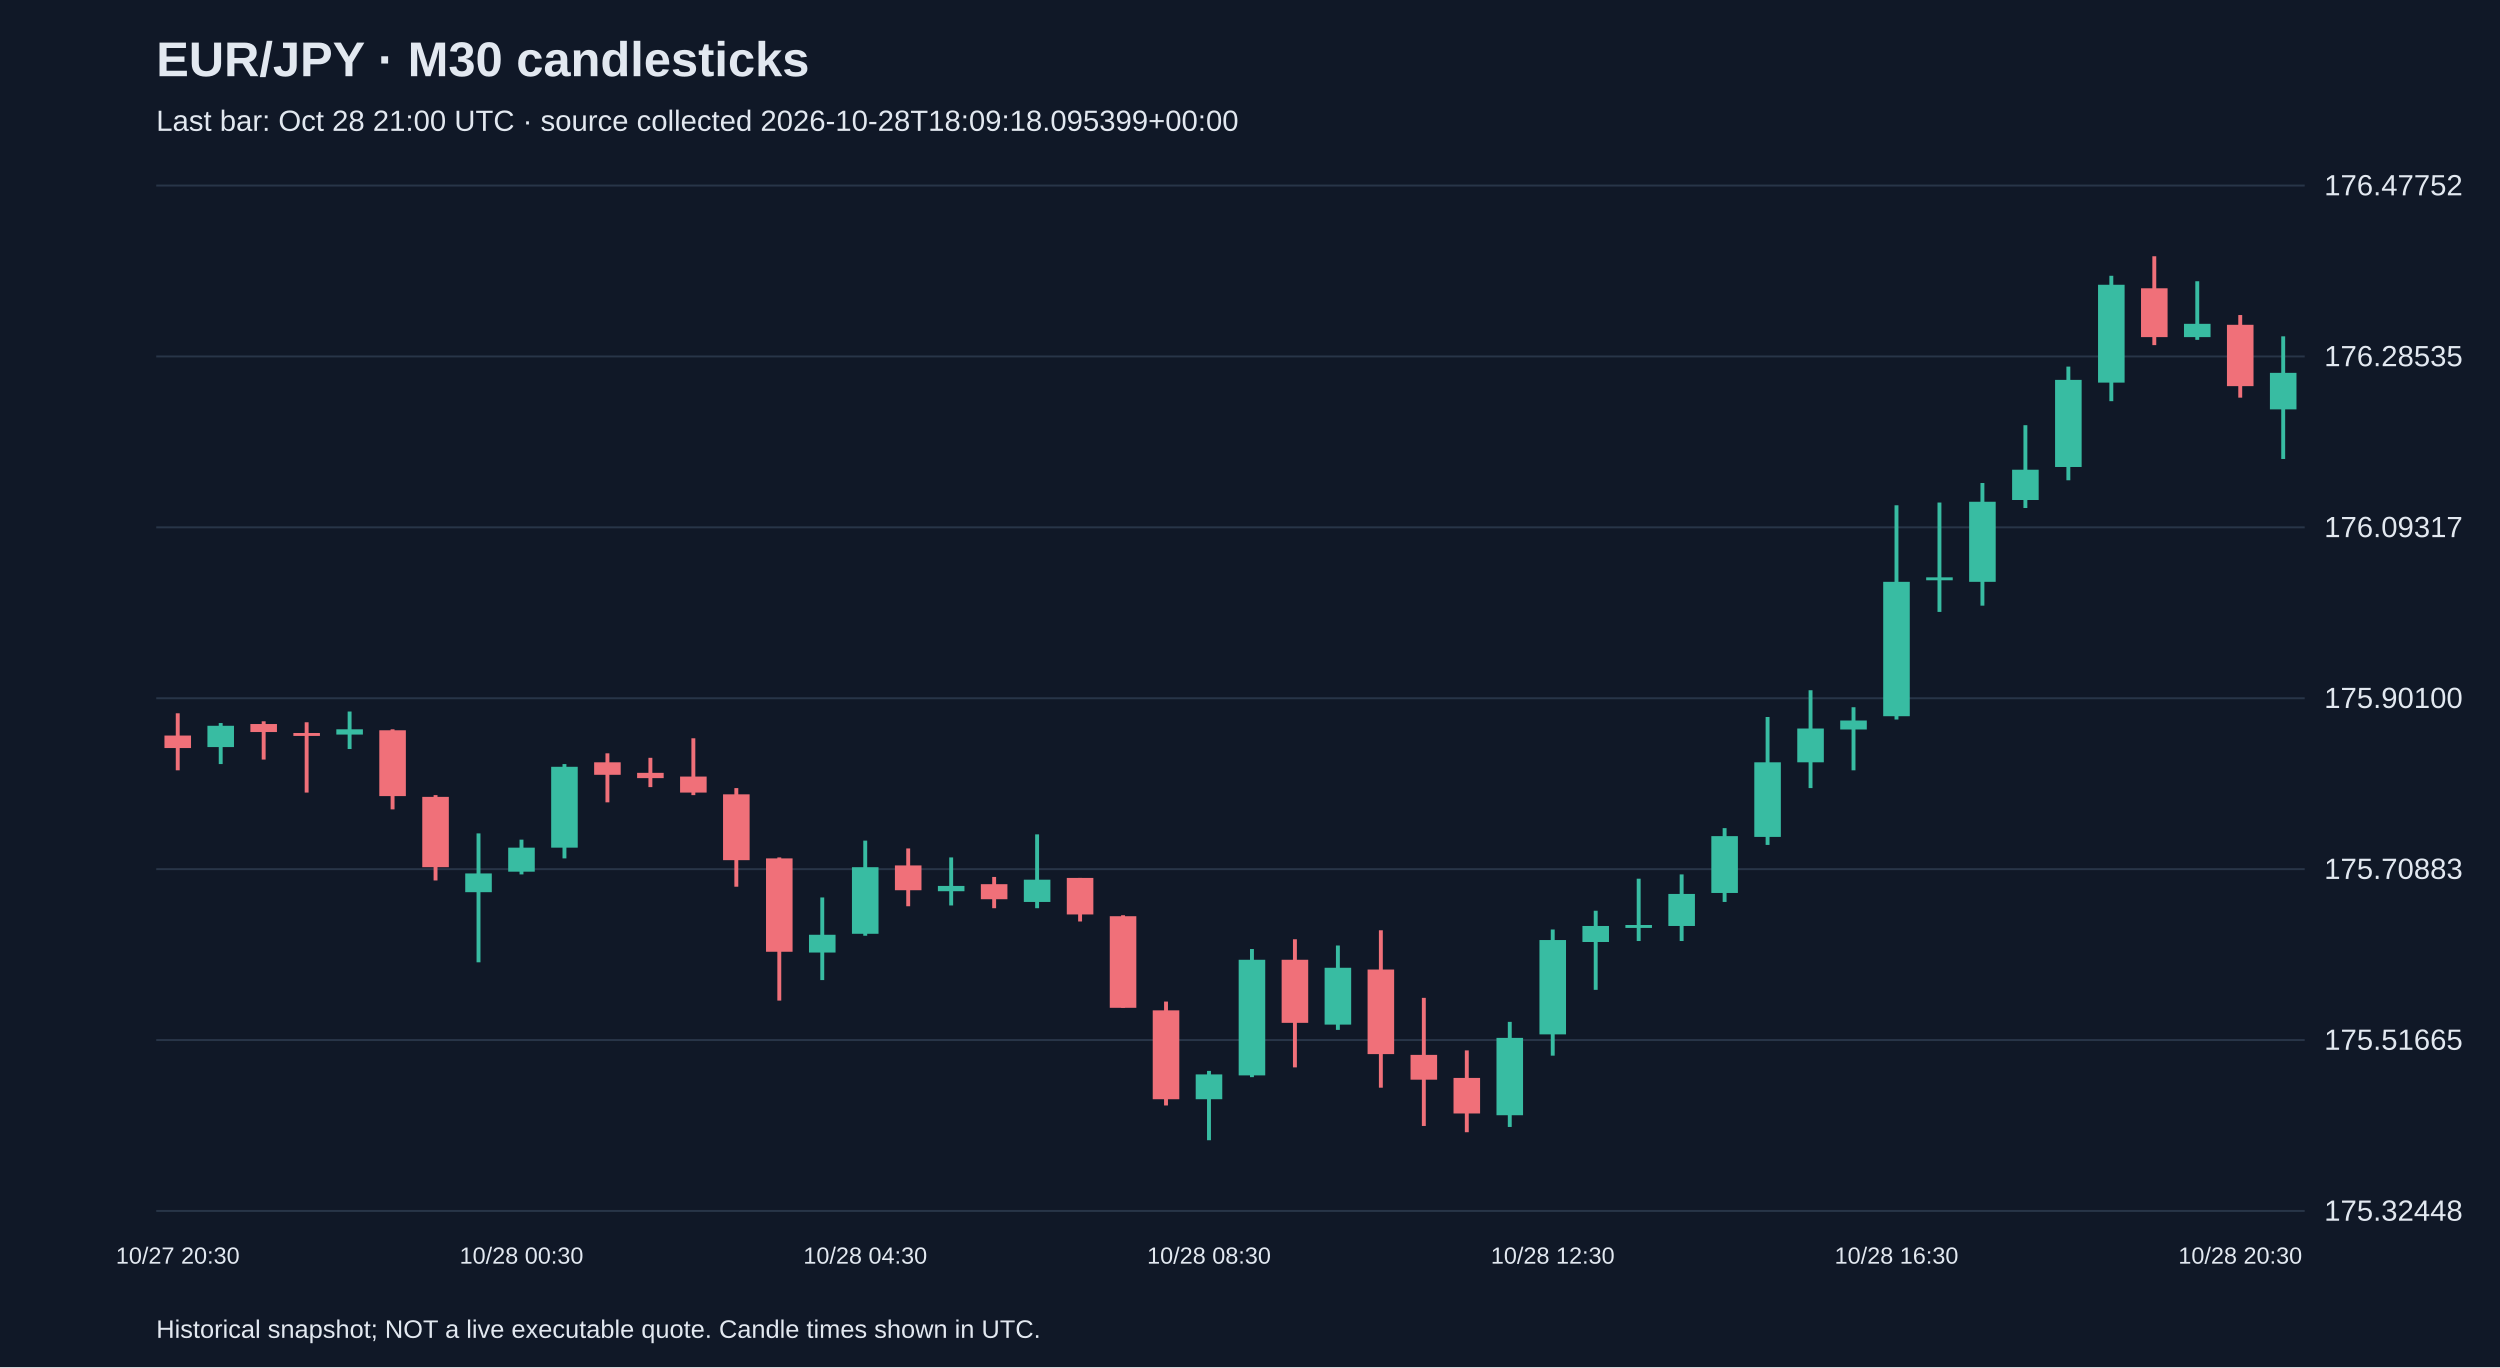
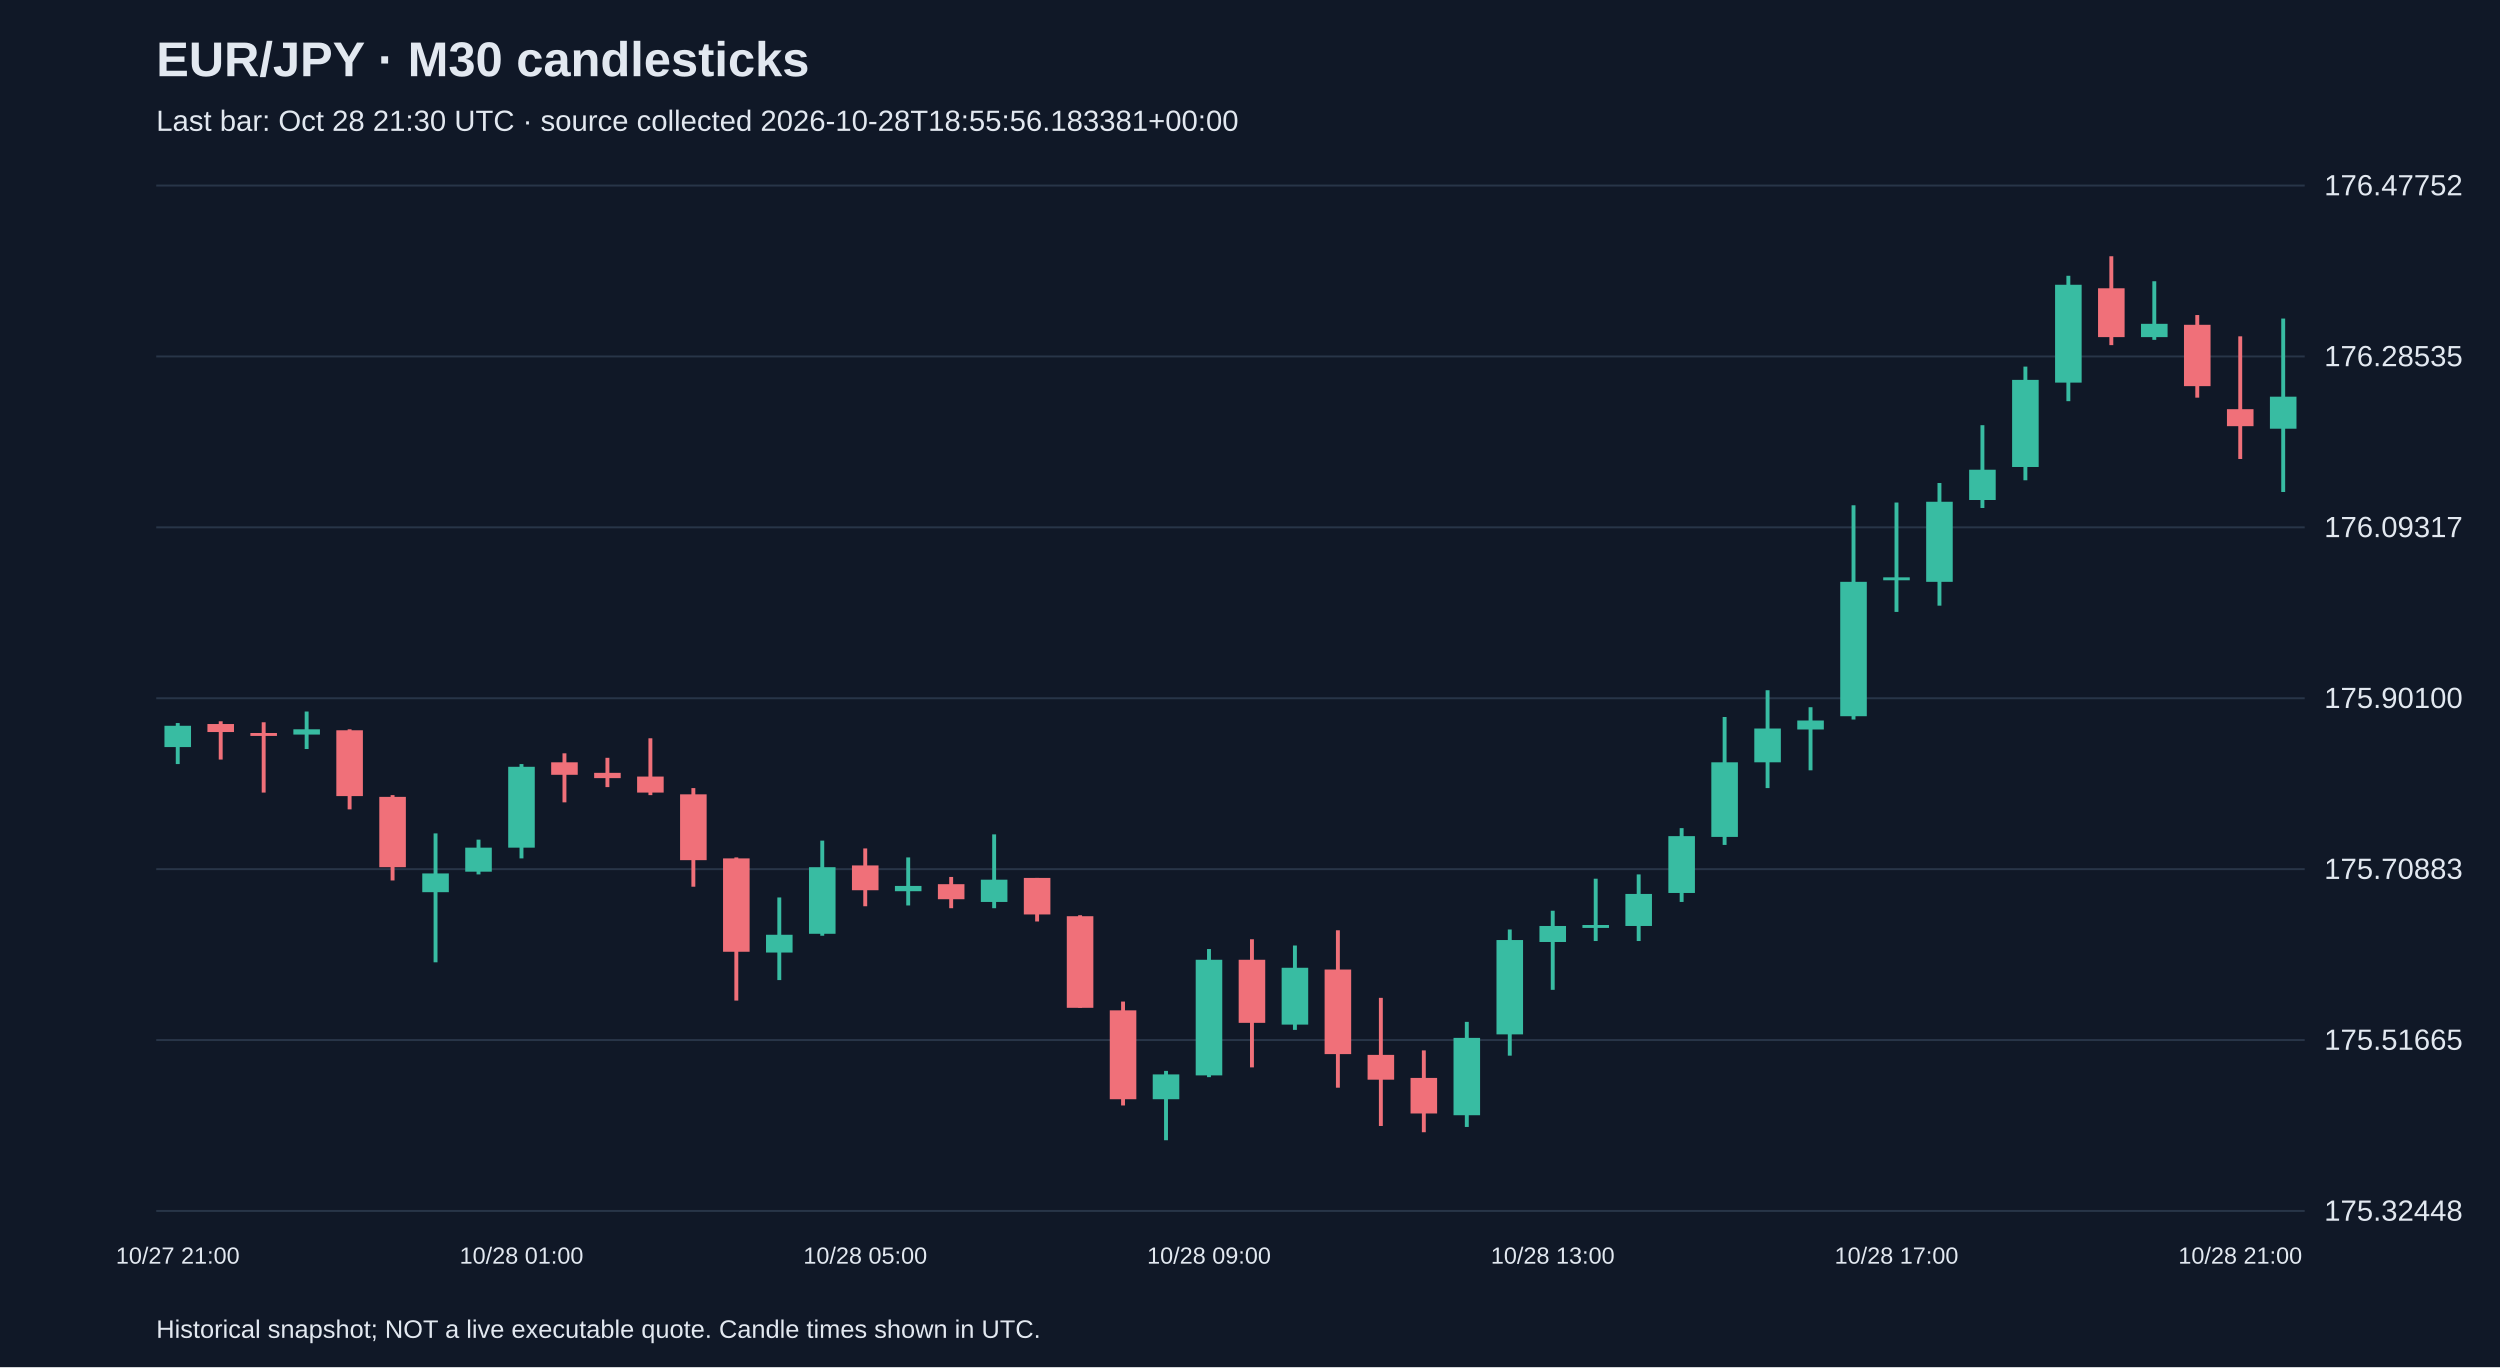
<svg xmlns="http://www.w3.org/2000/svg" viewBox="0 0 1280 700">
  <rect width="100%" height="100%" fill="#101827" />
  <style>text{font-family:Arial,sans-serif;fill:#e2e8f0}</style>
  <text x="80" y="39" font-size="25" font-weight="bold">EUR/JPY · M30 candlesticks</text>
-   <text x="80" y="67" font-size="15" fill="#a6b1c5">Last bar: Oct 28 21:00 UTC · source collected 2026-10-28T18:09:18.095399+00:00</text>
+   <text x="80" y="67" font-size="15" fill="#a6b1c5">Last bar: Oct 28 21:30 UTC · source collected 2026-10-28T18:55:56.183381+00:00</text>
  <line x1="80" y1="620.0" x2="1180" y2="620.0" stroke="#283548" />
  <text x="1190" y="625.0" font-size="15">175.32448</text>
  <line x1="80" y1="532.5" x2="1180" y2="532.5" stroke="#283548" />
  <text x="1190" y="537.5" font-size="15">175.51665</text>
  <line x1="80" y1="445.0" x2="1180" y2="445.0" stroke="#283548" />
  <text x="1190" y="450.0" font-size="15">175.70883</text>
  <line x1="80" y1="357.5" x2="1180" y2="357.5" stroke="#283548" />
  <text x="1190" y="362.5" font-size="15">175.90100</text>
  <line x1="80" y1="270.0" x2="1180" y2="270.0" stroke="#283548" />
  <text x="1190" y="275.0" font-size="15">176.09317</text>
  <line x1="80" y1="182.5" x2="1180" y2="182.5" stroke="#283548" />
  <text x="1190" y="187.5" font-size="15">176.28535</text>
  <line x1="80" y1="95.0" x2="1180" y2="95.0" stroke="#283548" />
  <text x="1190" y="100.0" font-size="15">176.47752</text>
-   <line x1="91.0" y1="365.2" x2="91.0" y2="394.4" stroke="#f07079" stroke-width="2" />
-   <rect x="84.2" y="376.6" width="13.6" height="6.4" fill="#f07079" />
-   <text x="91.0" y="647" text-anchor="middle" font-size="12">10/27 20:30</text>
-   <line x1="113.0" y1="370.2" x2="113.0" y2="391.2" stroke="#38bca2" stroke-width="2" />
-   <rect x="106.2" y="371.6" width="13.6" height="10.9" fill="#38bca2" />
-   <line x1="135.0" y1="369.3" x2="135.0" y2="388.9" stroke="#f07079" stroke-width="2" />
-   <rect x="128.2" y="370.7" width="13.6" height="4.1" fill="#f07079" />
-   <line x1="157.0" y1="369.8" x2="157.0" y2="405.8" stroke="#f07079" stroke-width="2" />
-   <rect x="150.2" y="375.3" width="13.6" height="1.5" fill="#f07079" />
-   <line x1="179.0" y1="364.3" x2="179.0" y2="383.5" stroke="#38bca2" stroke-width="2" />
-   <rect x="172.2" y="373.4" width="13.6" height="2.7" fill="#38bca2" />
-   <line x1="201.0" y1="373.4" x2="201.0" y2="414.4" stroke="#f07079" stroke-width="2" />
-   <rect x="194.2" y="373.9" width="13.6" height="33.7" fill="#f07079" />
-   <line x1="223.0" y1="407.1" x2="223.0" y2="450.8" stroke="#f07079" stroke-width="2" />
-   <rect x="216.2" y="408.0" width="13.6" height="36.0" fill="#f07079" />
-   <line x1="245.0" y1="426.7" x2="245.0" y2="492.7" stroke="#38bca2" stroke-width="2" />
-   <rect x="238.2" y="447.2" width="13.6" height="9.6" fill="#38bca2" />
-   <line x1="267.0" y1="429.9" x2="267.0" y2="447.7" stroke="#38bca2" stroke-width="2" />
-   <rect x="260.2" y="434.0" width="13.6" height="12.3" fill="#38bca2" />
-   <text x="267.0" y="647" text-anchor="middle" font-size="12">10/28 00:30</text>
-   <line x1="289.0" y1="391.2" x2="289.0" y2="439.5" stroke="#38bca2" stroke-width="2" />
-   <rect x="282.2" y="392.6" width="13.6" height="41.4" fill="#38bca2" />
-   <line x1="311.0" y1="385.7" x2="311.0" y2="410.8" stroke="#f07079" stroke-width="2" />
-   <rect x="304.2" y="390.3" width="13.6" height="6.4" fill="#f07079" />
-   <line x1="333.0" y1="388.0" x2="333.0" y2="403.0" stroke="#f07079" stroke-width="2" />
-   <rect x="326.2" y="395.7" width="13.6" height="2.7" fill="#f07079" />
-   <line x1="355.0" y1="378.0" x2="355.0" y2="407.1" stroke="#f07079" stroke-width="2" />
-   <rect x="348.2" y="397.6" width="13.6" height="8.2" fill="#f07079" />
-   <line x1="377.0" y1="403.5" x2="377.0" y2="454.0" stroke="#f07079" stroke-width="2" />
-   <rect x="370.2" y="406.7" width="13.6" height="33.7" fill="#f07079" />
-   <line x1="399.0" y1="439.0" x2="399.0" y2="512.3" stroke="#f07079" stroke-width="2" />
-   <rect x="392.2" y="439.5" width="13.6" height="47.8" fill="#f07079" />
-   <line x1="421.0" y1="459.5" x2="421.0" y2="501.8" stroke="#38bca2" stroke-width="2" />
-   <rect x="414.2" y="478.6" width="13.6" height="9.1" fill="#38bca2" />
-   <line x1="443.0" y1="430.4" x2="443.0" y2="479.1" stroke="#38bca2" stroke-width="2" />
-   <rect x="436.2" y="444.0" width="13.6" height="34.1" fill="#38bca2" />
-   <text x="443.0" y="647" text-anchor="middle" font-size="12">10/28 04:30</text>
-   <line x1="465.0" y1="434.4" x2="465.0" y2="464.0" stroke="#f07079" stroke-width="2" />
-   <rect x="458.2" y="443.1" width="13.6" height="12.7" fill="#f07079" />
-   <line x1="487.0" y1="439.0" x2="487.0" y2="463.6" stroke="#38bca2" stroke-width="2" />
-   <rect x="480.2" y="453.6" width="13.6" height="2.7" fill="#38bca2" />
-   <line x1="509.0" y1="449.0" x2="509.0" y2="465.0" stroke="#f07079" stroke-width="2" />
-   <rect x="502.2" y="452.7" width="13.6" height="7.7" fill="#f07079" />
-   <line x1="531.0" y1="427.2" x2="531.0" y2="465.0" stroke="#38bca2" stroke-width="2" />
-   <rect x="524.2" y="450.4" width="13.6" height="11.4" fill="#38bca2" />
-   <line x1="553.0" y1="449.5" x2="553.0" y2="471.8" stroke="#f07079" stroke-width="2" />
-   <rect x="546.2" y="449.5" width="13.6" height="18.7" fill="#f07079" />
-   <line x1="575.0" y1="468.6" x2="575.0" y2="516.0" stroke="#f07079" stroke-width="2" />
-   <rect x="568.2" y="469.1" width="13.6" height="46.9" fill="#f07079" />
-   <line x1="597.0" y1="512.8" x2="597.0" y2="566.0" stroke="#f07079" stroke-width="2" />
-   <rect x="590.2" y="517.3" width="13.6" height="45.5" fill="#f07079" />
-   <line x1="619.0" y1="548.3" x2="619.0" y2="583.8" stroke="#38bca2" stroke-width="2" />
-   <rect x="612.2" y="550.1" width="13.6" height="12.7" fill="#38bca2" />
-   <text x="619.0" y="647" text-anchor="middle" font-size="12">10/28 08:30</text>
-   <line x1="641.0" y1="485.9" x2="641.0" y2="551.5" stroke="#38bca2" stroke-width="2" />
-   <rect x="634.2" y="491.4" width="13.6" height="59.2" fill="#38bca2" />
-   <line x1="663.0" y1="480.9" x2="663.0" y2="546.5" stroke="#f07079" stroke-width="2" />
-   <rect x="656.2" y="491.4" width="13.6" height="32.3" fill="#f07079" />
-   <line x1="685.0" y1="484.1" x2="685.0" y2="527.3" stroke="#38bca2" stroke-width="2" />
-   <rect x="678.2" y="495.5" width="13.6" height="29.1" fill="#38bca2" />
-   <line x1="707.0" y1="476.3" x2="707.0" y2="556.9" stroke="#f07079" stroke-width="2" />
-   <rect x="700.2" y="496.4" width="13.6" height="43.3" fill="#f07079" />
-   <line x1="729.0" y1="510.9" x2="729.0" y2="576.5" stroke="#f07079" stroke-width="2" />
-   <rect x="722.2" y="540.1" width="13.6" height="12.7" fill="#f07079" />
-   <line x1="751.0" y1="537.8" x2="751.0" y2="579.7" stroke="#f07079" stroke-width="2" />
-   <rect x="744.2" y="551.9" width="13.6" height="18.2" fill="#f07079" />
-   <line x1="773.0" y1="523.2" x2="773.0" y2="577.0" stroke="#38bca2" stroke-width="2" />
-   <rect x="766.2" y="531.4" width="13.6" height="39.6" fill="#38bca2" />
-   <line x1="795.0" y1="475.9" x2="795.0" y2="540.5" stroke="#38bca2" stroke-width="2" />
-   <rect x="788.2" y="481.3" width="13.6" height="48.3" fill="#38bca2" />
-   <text x="795.0" y="647" text-anchor="middle" font-size="12">10/28 12:30</text>
-   <line x1="817.0" y1="466.3" x2="817.0" y2="506.8" stroke="#38bca2" stroke-width="2" />
-   <rect x="810.2" y="474.1" width="13.6" height="8.2" fill="#38bca2" />
-   <line x1="839.0" y1="449.9" x2="839.0" y2="481.8" stroke="#38bca2" stroke-width="2" />
-   <rect x="832.2" y="473.6" width="13.6" height="1.5" fill="#38bca2" />
-   <line x1="861.0" y1="447.7" x2="861.0" y2="481.8" stroke="#38bca2" stroke-width="2" />
-   <rect x="854.2" y="457.7" width="13.6" height="16.4" fill="#38bca2" />
-   <line x1="883.0" y1="424.0" x2="883.0" y2="461.8" stroke="#38bca2" stroke-width="2" />
-   <rect x="876.2" y="428.1" width="13.6" height="29.1" fill="#38bca2" />
-   <line x1="905.0" y1="367.1" x2="905.0" y2="432.6" stroke="#38bca2" stroke-width="2" />
-   <rect x="898.2" y="390.3" width="13.6" height="38.2" fill="#38bca2" />
-   <line x1="927.0" y1="353.4" x2="927.0" y2="403.5" stroke="#38bca2" stroke-width="2" />
-   <rect x="920.2" y="373.0" width="13.6" height="17.3" fill="#38bca2" />
-   <line x1="949.0" y1="362.1" x2="949.0" y2="394.4" stroke="#38bca2" stroke-width="2" />
-   <rect x="942.2" y="368.9" width="13.6" height="4.6" fill="#38bca2" />
-   <line x1="971.0" y1="258.7" x2="971.0" y2="368.4" stroke="#38bca2" stroke-width="2" />
-   <rect x="964.2" y="297.9" width="13.6" height="68.8" fill="#38bca2" />
-   <text x="971.0" y="647" text-anchor="middle" font-size="12">10/28 16:30</text>
-   <line x1="993.0" y1="257.3" x2="993.0" y2="313.3" stroke="#38bca2" stroke-width="2" />
-   <rect x="986.2" y="295.6" width="13.6" height="1.5" fill="#38bca2" />
-   <line x1="1015.0" y1="247.3" x2="1015.0" y2="310.1" stroke="#38bca2" stroke-width="2" />
-   <rect x="1008.2" y="256.9" width="13.6" height="41.0" fill="#38bca2" />
-   <line x1="1037.0" y1="217.7" x2="1037.0" y2="260.1" stroke="#38bca2" stroke-width="2" />
-   <rect x="1030.2" y="240.5" width="13.6" height="15.5" fill="#38bca2" />
-   <line x1="1059.0" y1="187.7" x2="1059.0" y2="245.9" stroke="#38bca2" stroke-width="2" />
-   <rect x="1052.2" y="194.5" width="13.6" height="44.6" fill="#38bca2" />
-   <line x1="1081.0" y1="141.2" x2="1081.0" y2="205.4" stroke="#38bca2" stroke-width="2" />
-   <rect x="1074.2" y="145.8" width="13.6" height="50.1" fill="#38bca2" />
-   <line x1="1103.0" y1="131.2" x2="1103.0" y2="176.7" stroke="#f07079" stroke-width="2" />
-   <rect x="1096.2" y="147.6" width="13.6" height="25.0" fill="#f07079" />
-   <line x1="1125.0" y1="144.0" x2="1125.0" y2="174.0" stroke="#38bca2" stroke-width="2" />
-   <rect x="1118.2" y="165.8" width="13.6" height="6.8" fill="#38bca2" />
-   <line x1="1147.0" y1="161.3" x2="1147.0" y2="203.6" stroke="#f07079" stroke-width="2" />
-   <rect x="1140.2" y="166.3" width="13.6" height="31.4" fill="#f07079" />
-   <text x="1147.0" y="647" text-anchor="middle" font-size="12">10/28 20:30</text>
-   <line x1="1169.0" y1="172.2" x2="1169.0" y2="235.0" stroke="#38bca2" stroke-width="2" />
-   <rect x="1162.2" y="190.9" width="13.6" height="18.7" fill="#38bca2" />
+   <line x1="91.0" y1="370.2" x2="91.0" y2="391.2" stroke="#38bca2" stroke-width="2" />
+   <rect x="84.2" y="371.6" width="13.6" height="10.9" fill="#38bca2" />
+   <text x="91.0" y="647" text-anchor="middle" font-size="12">10/27 21:00</text>
+   <line x1="113.0" y1="369.3" x2="113.0" y2="388.9" stroke="#f07079" stroke-width="2" />
+   <rect x="106.2" y="370.7" width="13.6" height="4.1" fill="#f07079" />
+   <line x1="135.0" y1="369.8" x2="135.0" y2="405.8" stroke="#f07079" stroke-width="2" />
+   <rect x="128.2" y="375.3" width="13.6" height="1.5" fill="#f07079" />
+   <line x1="157.0" y1="364.3" x2="157.0" y2="383.5" stroke="#38bca2" stroke-width="2" />
+   <rect x="150.2" y="373.4" width="13.6" height="2.7" fill="#38bca2" />
+   <line x1="179.0" y1="373.4" x2="179.0" y2="414.4" stroke="#f07079" stroke-width="2" />
+   <rect x="172.2" y="373.9" width="13.6" height="33.7" fill="#f07079" />
+   <line x1="201.0" y1="407.1" x2="201.0" y2="450.8" stroke="#f07079" stroke-width="2" />
+   <rect x="194.2" y="408.0" width="13.6" height="36.0" fill="#f07079" />
+   <line x1="223.0" y1="426.7" x2="223.0" y2="492.7" stroke="#38bca2" stroke-width="2" />
+   <rect x="216.2" y="447.2" width="13.6" height="9.6" fill="#38bca2" />
+   <line x1="245.0" y1="429.9" x2="245.0" y2="447.7" stroke="#38bca2" stroke-width="2" />
+   <rect x="238.2" y="434.0" width="13.6" height="12.3" fill="#38bca2" />
+   <line x1="267.0" y1="391.2" x2="267.0" y2="439.5" stroke="#38bca2" stroke-width="2" />
+   <rect x="260.2" y="392.6" width="13.6" height="41.4" fill="#38bca2" />
+   <text x="267.0" y="647" text-anchor="middle" font-size="12">10/28 01:00</text>
+   <line x1="289.0" y1="385.7" x2="289.0" y2="410.8" stroke="#f07079" stroke-width="2" />
+   <rect x="282.2" y="390.3" width="13.6" height="6.4" fill="#f07079" />
+   <line x1="311.0" y1="388.0" x2="311.0" y2="403.0" stroke="#f07079" stroke-width="2" />
+   <rect x="304.2" y="395.7" width="13.6" height="2.7" fill="#f07079" />
+   <line x1="333.0" y1="378.0" x2="333.0" y2="407.1" stroke="#f07079" stroke-width="2" />
+   <rect x="326.2" y="397.6" width="13.6" height="8.2" fill="#f07079" />
+   <line x1="355.0" y1="403.5" x2="355.0" y2="454.0" stroke="#f07079" stroke-width="2" />
+   <rect x="348.2" y="406.7" width="13.6" height="33.7" fill="#f07079" />
+   <line x1="377.0" y1="439.0" x2="377.0" y2="512.3" stroke="#f07079" stroke-width="2" />
+   <rect x="370.2" y="439.5" width="13.6" height="47.8" fill="#f07079" />
+   <line x1="399.0" y1="459.5" x2="399.0" y2="501.8" stroke="#38bca2" stroke-width="2" />
+   <rect x="392.2" y="478.6" width="13.6" height="9.1" fill="#38bca2" />
+   <line x1="421.0" y1="430.4" x2="421.0" y2="479.1" stroke="#38bca2" stroke-width="2" />
+   <rect x="414.2" y="444.0" width="13.6" height="34.1" fill="#38bca2" />
+   <line x1="443.0" y1="434.4" x2="443.0" y2="464.0" stroke="#f07079" stroke-width="2" />
+   <rect x="436.2" y="443.1" width="13.6" height="12.7" fill="#f07079" />
+   <text x="443.0" y="647" text-anchor="middle" font-size="12">10/28 05:00</text>
+   <line x1="465.0" y1="439.0" x2="465.0" y2="463.6" stroke="#38bca2" stroke-width="2" />
+   <rect x="458.2" y="453.6" width="13.6" height="2.7" fill="#38bca2" />
+   <line x1="487.0" y1="449.0" x2="487.0" y2="465.0" stroke="#f07079" stroke-width="2" />
+   <rect x="480.2" y="452.7" width="13.6" height="7.7" fill="#f07079" />
+   <line x1="509.0" y1="427.2" x2="509.0" y2="465.0" stroke="#38bca2" stroke-width="2" />
+   <rect x="502.2" y="450.4" width="13.6" height="11.4" fill="#38bca2" />
+   <line x1="531.0" y1="449.5" x2="531.0" y2="471.8" stroke="#f07079" stroke-width="2" />
+   <rect x="524.2" y="449.5" width="13.6" height="18.7" fill="#f07079" />
+   <line x1="553.0" y1="468.6" x2="553.0" y2="516.0" stroke="#f07079" stroke-width="2" />
+   <rect x="546.2" y="469.1" width="13.6" height="46.9" fill="#f07079" />
+   <line x1="575.0" y1="512.8" x2="575.0" y2="566.0" stroke="#f07079" stroke-width="2" />
+   <rect x="568.2" y="517.3" width="13.6" height="45.5" fill="#f07079" />
+   <line x1="597.0" y1="548.3" x2="597.0" y2="583.8" stroke="#38bca2" stroke-width="2" />
+   <rect x="590.2" y="550.1" width="13.6" height="12.7" fill="#38bca2" />
+   <line x1="619.0" y1="485.9" x2="619.0" y2="551.5" stroke="#38bca2" stroke-width="2" />
+   <rect x="612.2" y="491.4" width="13.6" height="59.2" fill="#38bca2" />
+   <text x="619.0" y="647" text-anchor="middle" font-size="12">10/28 09:00</text>
+   <line x1="641.0" y1="480.9" x2="641.0" y2="546.5" stroke="#f07079" stroke-width="2" />
+   <rect x="634.2" y="491.4" width="13.6" height="32.3" fill="#f07079" />
+   <line x1="663.0" y1="484.1" x2="663.0" y2="527.3" stroke="#38bca2" stroke-width="2" />
+   <rect x="656.2" y="495.5" width="13.6" height="29.1" fill="#38bca2" />
+   <line x1="685.0" y1="476.3" x2="685.0" y2="556.9" stroke="#f07079" stroke-width="2" />
+   <rect x="678.2" y="496.4" width="13.6" height="43.3" fill="#f07079" />
+   <line x1="707.0" y1="510.9" x2="707.0" y2="576.5" stroke="#f07079" stroke-width="2" />
+   <rect x="700.2" y="540.1" width="13.6" height="12.7" fill="#f07079" />
+   <line x1="729.0" y1="537.8" x2="729.0" y2="579.7" stroke="#f07079" stroke-width="2" />
+   <rect x="722.2" y="551.9" width="13.6" height="18.2" fill="#f07079" />
+   <line x1="751.0" y1="523.2" x2="751.0" y2="577.0" stroke="#38bca2" stroke-width="2" />
+   <rect x="744.2" y="531.4" width="13.6" height="39.6" fill="#38bca2" />
+   <line x1="773.0" y1="475.9" x2="773.0" y2="540.5" stroke="#38bca2" stroke-width="2" />
+   <rect x="766.2" y="481.3" width="13.6" height="48.3" fill="#38bca2" />
+   <line x1="795.0" y1="466.3" x2="795.0" y2="506.8" stroke="#38bca2" stroke-width="2" />
+   <rect x="788.2" y="474.1" width="13.6" height="8.2" fill="#38bca2" />
+   <text x="795.0" y="647" text-anchor="middle" font-size="12">10/28 13:00</text>
+   <line x1="817.0" y1="449.9" x2="817.0" y2="481.8" stroke="#38bca2" stroke-width="2" />
+   <rect x="810.2" y="473.6" width="13.6" height="1.5" fill="#38bca2" />
+   <line x1="839.0" y1="447.7" x2="839.0" y2="481.8" stroke="#38bca2" stroke-width="2" />
+   <rect x="832.2" y="457.7" width="13.6" height="16.4" fill="#38bca2" />
+   <line x1="861.0" y1="424.0" x2="861.0" y2="461.8" stroke="#38bca2" stroke-width="2" />
+   <rect x="854.2" y="428.1" width="13.6" height="29.1" fill="#38bca2" />
+   <line x1="883.0" y1="367.1" x2="883.0" y2="432.6" stroke="#38bca2" stroke-width="2" />
+   <rect x="876.2" y="390.3" width="13.6" height="38.2" fill="#38bca2" />
+   <line x1="905.0" y1="353.4" x2="905.0" y2="403.5" stroke="#38bca2" stroke-width="2" />
+   <rect x="898.2" y="373.0" width="13.6" height="17.3" fill="#38bca2" />
+   <line x1="927.0" y1="362.1" x2="927.0" y2="394.4" stroke="#38bca2" stroke-width="2" />
+   <rect x="920.2" y="368.9" width="13.6" height="4.6" fill="#38bca2" />
+   <line x1="949.0" y1="258.7" x2="949.0" y2="368.4" stroke="#38bca2" stroke-width="2" />
+   <rect x="942.2" y="297.9" width="13.6" height="68.8" fill="#38bca2" />
+   <line x1="971.0" y1="257.3" x2="971.0" y2="313.3" stroke="#38bca2" stroke-width="2" />
+   <rect x="964.2" y="295.6" width="13.6" height="1.5" fill="#38bca2" />
+   <text x="971.0" y="647" text-anchor="middle" font-size="12">10/28 17:00</text>
+   <line x1="993.0" y1="247.3" x2="993.0" y2="310.1" stroke="#38bca2" stroke-width="2" />
+   <rect x="986.2" y="256.9" width="13.6" height="41.0" fill="#38bca2" />
+   <line x1="1015.0" y1="217.7" x2="1015.0" y2="260.1" stroke="#38bca2" stroke-width="2" />
+   <rect x="1008.2" y="240.5" width="13.6" height="15.5" fill="#38bca2" />
+   <line x1="1037.0" y1="187.7" x2="1037.0" y2="245.9" stroke="#38bca2" stroke-width="2" />
+   <rect x="1030.2" y="194.5" width="13.6" height="44.6" fill="#38bca2" />
+   <line x1="1059.0" y1="141.2" x2="1059.0" y2="205.4" stroke="#38bca2" stroke-width="2" />
+   <rect x="1052.2" y="145.8" width="13.6" height="50.1" fill="#38bca2" />
+   <line x1="1081.0" y1="131.2" x2="1081.0" y2="176.7" stroke="#f07079" stroke-width="2" />
+   <rect x="1074.2" y="147.6" width="13.6" height="25.0" fill="#f07079" />
+   <line x1="1103.0" y1="144.0" x2="1103.0" y2="174.0" stroke="#38bca2" stroke-width="2" />
+   <rect x="1096.2" y="165.8" width="13.6" height="6.8" fill="#38bca2" />
+   <line x1="1125.0" y1="161.3" x2="1125.0" y2="203.6" stroke="#f07079" stroke-width="2" />
+   <rect x="1118.2" y="166.3" width="13.6" height="31.4" fill="#f07079" />
+   <line x1="1147.0" y1="172.2" x2="1147.0" y2="235.0" stroke="#f07079" stroke-width="2" />
+   <rect x="1140.2" y="209.5" width="13.6" height="8.7" fill="#f07079" />
+   <text x="1147.0" y="647" text-anchor="middle" font-size="12">10/28 21:00</text>
+   <line x1="1169.0" y1="163.1" x2="1169.0" y2="251.9" stroke="#38bca2" stroke-width="2" />
+   <rect x="1162.2" y="203.1" width="13.6" height="16.4" fill="#38bca2" />
  <text x="80" y="685" font-size="13">Historical snapshot; NOT a live executable quote. Candle times shown in UTC.</text>
</svg>
